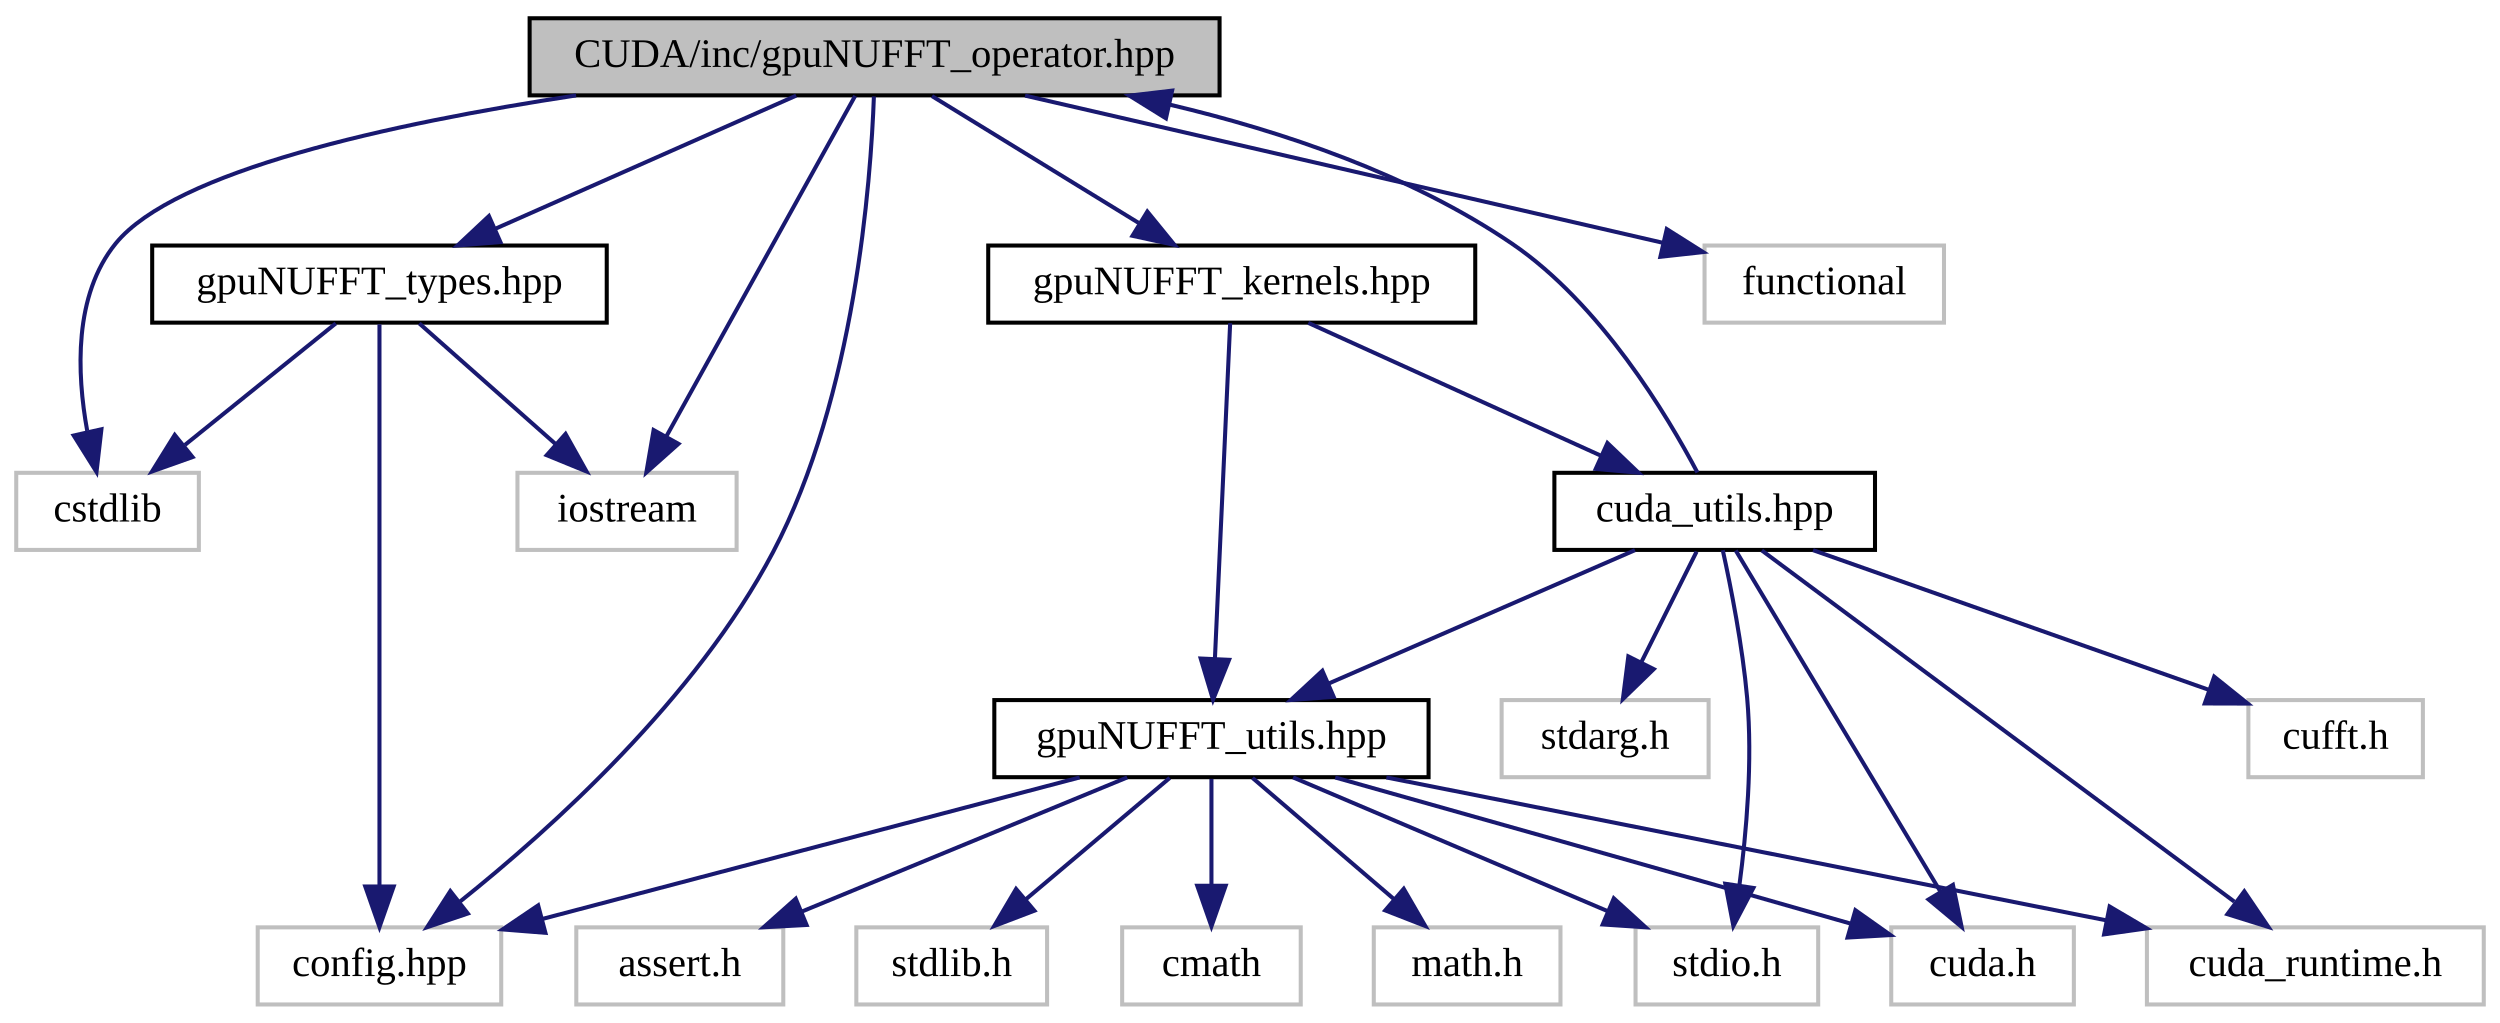
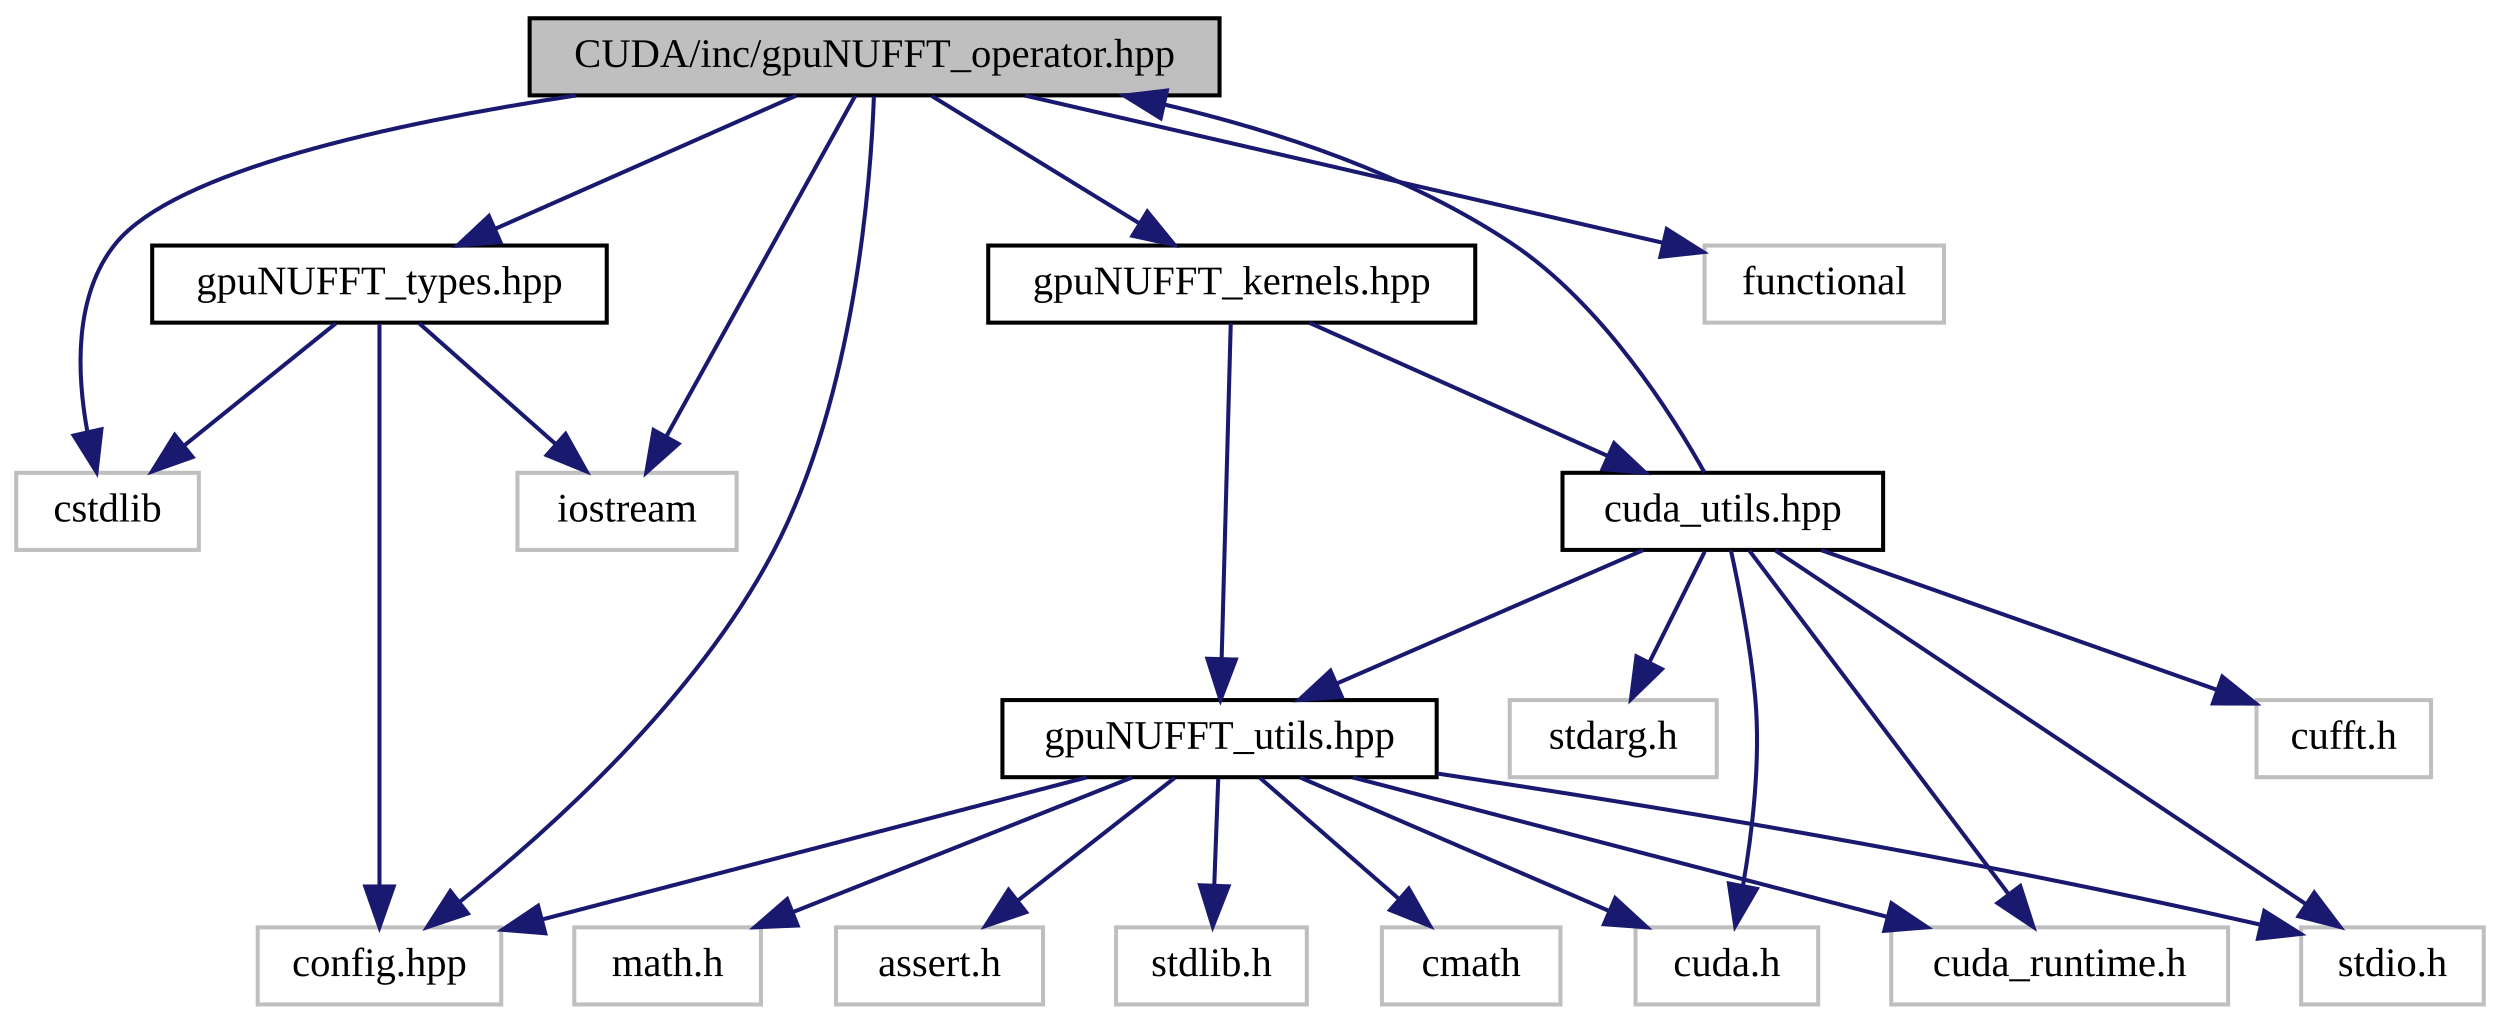
<svg xmlns="http://www.w3.org/2000/svg" xmlns:xlink="http://www.w3.org/1999/xlink" width="616pt" height="252pt" viewBox="0.00 0.00 616.00 252.00">
  <g id="graph0" class="graph" transform="scale(1 1) rotate(0) translate(4 248)">
    <g id="node1" class="node">
      <g id="a_node1">
        <a xlink:title=" ">
          <polygon fill="#bfbfbf" stroke="black" points="126.5,-224.5 126.5,-243.5 296.5,-243.5 296.5,-224.5 126.5,-224.5" />
          <text text-anchor="middle" x="211.5" y="-231.5" font-family="FreeSans.ttf" font-size="10.00">CUDA/inc/gpuNUFFT_operator.hpp</text>
        </a>
      </g>
    </g>
    <g id="node2" class="node">
      <g id="a_node2">
        <a xlink:href="gpuNUFFT__types_8hpp.html" target="_top" xlink:title="Definition of gpuNUFFT defined types.">
          <polygon fill="none" stroke="black" points="33.5,-168.5 33.5,-187.5 145.5,-187.5 145.5,-168.5 33.5,-168.5" />
          <text text-anchor="middle" x="89.5" y="-175.5" font-family="FreeSans.ttf" font-size="10.00">gpuNUFFT_types.hpp</text>
        </a>
      </g>
    </g>
    <g id="edge1" class="edge">
      <path fill="none" stroke="midnightblue" d="M192.17,-224.44C172.18,-215.6 140.76,-201.69 117.94,-191.59" />
      <polygon fill="midnightblue" stroke="midnightblue" points="119.3,-188.36 108.74,-187.52 116.47,-194.76 119.3,-188.36" />
    </g>
    <g id="node3" class="node">
      <g id="a_node3">
        <a xlink:title=" ">
          <polygon fill="none" stroke="#bfbfbf" points="0,-112.5 0,-131.5 45,-131.5 45,-112.5 0,-112.5" />
          <text text-anchor="middle" x="22.5" y="-119.5" font-family="FreeSans.ttf" font-size="10.00">cstdlib</text>
        </a>
      </g>
    </g>
    <g id="edge24" class="edge">
      <path fill="none" stroke="midnightblue" d="M137.95,-224.49C92.05,-217.51 39.01,-205.84 24.5,-188 14.16,-175.28 14.9,-156.08 17.49,-141.84" />
      <polygon fill="midnightblue" stroke="midnightblue" points="20.99,-142.23 19.78,-131.71 14.16,-140.69 20.99,-142.23" />
    </g>
    <g id="node4" class="node">
      <g id="a_node4">
        <a xlink:title=" ">
          <polygon fill="none" stroke="#bfbfbf" points="123.5,-112.5 123.5,-131.5 177.5,-131.5 177.5,-112.5 123.5,-112.5" />
          <text text-anchor="middle" x="150.5" y="-119.5" font-family="FreeSans.ttf" font-size="10.00">iostream</text>
        </a>
      </g>
    </g>
    <g id="edge25" class="edge">
      <path fill="none" stroke="midnightblue" d="M206.71,-224.37C196.74,-206.38 173.54,-164.55 160.27,-140.63" />
      <polygon fill="midnightblue" stroke="midnightblue" points="163.17,-138.64 155.26,-131.59 157.05,-142.03 163.17,-138.64" />
    </g>
    <g id="node5" class="node">
      <g id="a_node5">
        <a xlink:title=" ">
          <polygon fill="none" stroke="#bfbfbf" points="59.5,-0.5 59.5,-19.5 119.5,-19.5 119.5,-0.5 59.5,-0.5" />
          <text text-anchor="middle" x="89.5" y="-7.5" font-family="FreeSans.ttf" font-size="10.00">config.hpp</text>
        </a>
      </g>
    </g>
    <g id="edge23" class="edge">
      <path fill="none" stroke="midnightblue" d="M211.33,-224.24C210.58,-203.51 206.68,-150.34 186.5,-112 167.51,-75.91 131.76,-43.76 109.37,-25.87" />
      <polygon fill="midnightblue" stroke="midnightblue" points="111.27,-22.91 101.23,-19.53 106.96,-28.43 111.27,-22.91" />
    </g>
    <g id="node6" class="node">
      <g id="a_node6">
        <a xlink:href="gpuNUFFT__kernels_8hpp.html" target="_top" xlink:title="gpuNUFFT CUDA function prototypes">
          <polygon fill="none" stroke="black" points="239.5,-168.5 239.5,-187.5 359.5,-187.5 359.5,-168.5 239.5,-168.5" />
          <text text-anchor="middle" x="299.5" y="-175.5" font-family="FreeSans.ttf" font-size="10.00">gpuNUFFT_kernels.hpp</text>
        </a>
      </g>
    </g>
    <g id="edge5" class="edge">
      <path fill="none" stroke="midnightblue" d="M225.64,-224.32C239.37,-215.9 260.44,-202.97 276.56,-193.07" />
      <polygon fill="midnightblue" stroke="midnightblue" points="278.7,-195.87 285.4,-187.65 275.04,-189.9 278.7,-195.87" />
    </g>
    <g id="node18" class="node">
      <g id="a_node18">
        <a xlink:title=" ">
          <polygon fill="none" stroke="#bfbfbf" points="416,-168.5 416,-187.5 475,-187.5 475,-168.5 416,-168.5" />
          <text text-anchor="middle" x="445.5" y="-175.5" font-family="FreeSans.ttf" font-size="10.00">functional</text>
        </a>
      </g>
    </g>
    <g id="edge26" class="edge">
      <path fill="none" stroke="midnightblue" d="M248.58,-224.44C291.5,-214.54 361.91,-198.29 405.88,-188.14" />
      <polygon fill="midnightblue" stroke="midnightblue" points="406.69,-191.55 415.65,-185.89 405.12,-184.73 406.69,-191.55" />
    </g>
    <g id="edge2" class="edge">
      <path fill="none" stroke="midnightblue" d="M78.74,-168.32C68.73,-160.26 53.61,-148.08 41.57,-138.37" />
      <polygon fill="midnightblue" stroke="midnightblue" points="43.44,-135.38 33.46,-131.83 39.05,-140.83 43.44,-135.38" />
    </g>
    <g id="edge3" class="edge">
      <path fill="none" stroke="midnightblue" d="M99.3,-168.32C108.32,-160.34 121.91,-148.31 132.82,-138.65" />
      <polygon fill="midnightblue" stroke="midnightblue" points="135.35,-141.08 140.52,-131.83 130.71,-135.84 135.35,-141.08" />
    </g>
    <g id="edge4" class="edge">
      <path fill="none" stroke="midnightblue" d="M89.5,-168.08C89.5,-141.95 89.5,-65.21 89.5,-29.58" />
      <polygon fill="midnightblue" stroke="midnightblue" points="93,-29.57 89.5,-19.57 86,-29.57 93,-29.57" />
    </g>
    <g id="node7" class="node">
      <g id="a_node7">
+         <a xlink:href="cuda__utils_8hpp.html" target="_top" xlink:title="Util functions for CUDA memory and texture management.">
+           <polygon fill="none" stroke="black" points="381,-112.5 381,-131.5 460,-131.5 460,-112.5 381,-112.5" />
+           <text text-anchor="middle" x="420.5" y="-119.5" font-family="FreeSans.ttf" font-size="10.00">cuda_utils.hpp</text>
+         </a>
+       </g>
+     </g>
+     <g id="edge6" class="edge">
+       <path fill="none" stroke="midnightblue" d="M318.67,-168.44C338.41,-159.64 369.39,-145.81 391.99,-135.72" />
+       <polygon fill="midnightblue" stroke="midnightblue" points="393.71,-138.79 401.42,-131.52 390.86,-132.4 393.71,-138.79" />
+     </g>
+     <g id="node12" class="node">
+       <g id="a_node12">
        <a xlink:href="gpuNUFFT__utils_8hpp.html" target="_top" xlink:title="Definition of util functions used in gridding operations.">
-           <polygon fill="none" stroke="black" points="241,-56.5 241,-75.5 348,-75.5 348,-56.5 241,-56.5" />
-           <text text-anchor="middle" x="294.5" y="-63.5" font-family="FreeSans.ttf" font-size="10.00">gpuNUFFT_utils.hpp</text>
-         </a>
-       </g>
-     </g>
-     <g id="edge6" class="edge">
-       <path fill="none" stroke="midnightblue" d="M299.11,-168.37C298.3,-150.62 296.44,-109.67 295.35,-85.6" />
-       <polygon fill="midnightblue" stroke="midnightblue" points="298.84,-85.42 294.89,-75.59 291.85,-85.74 298.84,-85.42" />
+           <polygon fill="none" stroke="black" points="243,-56.5 243,-75.5 350,-75.5 350,-56.5 243,-56.5" />
+           <text text-anchor="middle" x="296.5" y="-63.5" font-family="FreeSans.ttf" font-size="10.00">gpuNUFFT_utils.hpp</text>
+         </a>
+       </g>
+     </g>
+     <g id="edge22" class="edge">
+       <path fill="none" stroke="midnightblue" d="M299.26,-168.37C298.78,-150.62 297.66,-109.67 297.01,-85.6" />
+       <polygon fill="midnightblue" stroke="midnightblue" points="300.51,-85.49 296.73,-75.59 293.51,-85.68 300.51,-85.49" />
+     </g>
+     <g id="edge20" class="edge">
+       <path fill="none" stroke="midnightblue" d="M415.98,-131.58C408.18,-145.54 390.87,-173.1 368.5,-188 343.06,-204.94 311.21,-215.6 282.86,-222.25" />
+       <polygon fill="midnightblue" stroke="midnightblue" points="281.99,-218.86 272.99,-224.44 283.51,-225.69 281.99,-218.86" />
+     </g>
+     <g id="node8" class="node">
+       <g id="a_node8">
+         <a xlink:title=" ">
+           <polygon fill="none" stroke="#bfbfbf" points="399,-0.5 399,-19.5 444,-19.5 444,-0.5 399,-0.5" />
+           <text text-anchor="middle" x="421.5" y="-7.5" font-family="FreeSans.ttf" font-size="10.00">cuda.h</text>
+         </a>
+       </g>
+     </g>
+     <g id="edge7" class="edge">
+       <path fill="none" stroke="midnightblue" d="M422.49,-112.43C424.47,-103.42 427.37,-88.8 428.5,-76 429.87,-60.43 427.74,-42.81 425.48,-29.85" />
+       <polygon fill="midnightblue" stroke="midnightblue" points="428.88,-28.98 423.55,-19.82 422.01,-30.3 428.88,-28.98" />
+     </g>
+     <g id="node9" class="node">
+       <g id="a_node9">
+         <a xlink:title=" ">
+           <polygon fill="none" stroke="#bfbfbf" points="462,-0.5 462,-19.5 545,-19.5 545,-0.5 462,-0.5" />
+           <text text-anchor="middle" x="503.5" y="-7.5" font-family="FreeSans.ttf" font-size="10.00">cuda_runtime.h</text>
+         </a>
+       </g>
+     </g>
+     <g id="edge8" class="edge">
+       <path fill="none" stroke="midnightblue" d="M427.01,-112.37C440.77,-94.14 473,-51.43 490.92,-27.68" />
+       <polygon fill="midnightblue" stroke="midnightblue" points="493.79,-29.68 497.02,-19.59 488.2,-25.47 493.79,-29.68" />
+     </g>
+     <g id="node10" class="node">
+       <g id="a_node10">
+         <a xlink:title=" ">
+           <polygon fill="none" stroke="#bfbfbf" points="563,-0.5 563,-19.5 608,-19.5 608,-0.5 563,-0.5" />
+           <text text-anchor="middle" x="585.5" y="-7.5" font-family="FreeSans.ttf" font-size="10.00">stdio.h</text>
+         </a>
+       </g>
+     </g>
+     <g id="edge9" class="edge">
+       <path fill="none" stroke="midnightblue" d="M433.45,-112.37C461.76,-93.49 529.42,-48.38 564.14,-25.24" />
+       <polygon fill="midnightblue" stroke="midnightblue" points="566.23,-28.05 572.61,-19.59 562.35,-22.23 566.23,-28.05" />
+     </g>
+     <g id="node11" class="node">
+       <g id="a_node11">
+         <a xlink:title=" ">
+           <polygon fill="none" stroke="#bfbfbf" points="552,-56.5 552,-75.5 595,-75.5 595,-56.5 552,-56.5" />
+           <text text-anchor="middle" x="573.5" y="-63.5" font-family="FreeSans.ttf" font-size="10.00">cufft.h</text>
+         </a>
+       </g>
+     </g>
+     <g id="edge10" class="edge">
+       <path fill="none" stroke="midnightblue" d="M444.74,-112.44C471.12,-103.13 513.39,-88.22 542.24,-78.03" />
+       <polygon fill="midnightblue" stroke="midnightblue" points="543.58,-81.27 551.84,-74.64 541.25,-74.67 543.58,-81.27" />
+     </g>
+     <g id="edge11" class="edge">
+       <path fill="none" stroke="midnightblue" d="M400.85,-112.44C380.54,-103.6 348.6,-89.69 325.4,-79.59" />
+       <polygon fill="midnightblue" stroke="midnightblue" points="326.62,-76.3 316.06,-75.52 323.83,-82.72 326.62,-76.3" />
+     </g>
+     <g id="node17" class="node">
+       <g id="a_node17">
+         <a xlink:title=" ">
+           <polygon fill="none" stroke="#bfbfbf" points="368,-56.5 368,-75.5 419,-75.5 419,-56.5 368,-56.5" />
+           <text text-anchor="middle" x="393.5" y="-63.5" font-family="FreeSans.ttf" font-size="10.00">stdarg.h</text>
+         </a>
+       </g>
+     </g>
+     <g id="edge21" class="edge">
+       <path fill="none" stroke="midnightblue" d="M416.04,-112.08C412.35,-104.69 406.98,-93.95 402.41,-84.81" />
+       <polygon fill="midnightblue" stroke="midnightblue" points="405.48,-83.13 397.88,-75.75 399.22,-86.26 405.48,-83.13" />
+     </g>
+     <g id="edge16" class="edge">
+       <path fill="none" stroke="midnightblue" d="M263.7,-56.44C227.39,-46.97 168.83,-31.7 129.77,-21.5" />
+       <polygon fill="midnightblue" stroke="midnightblue" points="130.35,-18.04 119.79,-18.9 128.58,-24.81 130.35,-18.04" />
+     </g>
+     <g id="edge14" class="edge">
+       <path fill="none" stroke="midnightblue" d="M316.31,-56.44C336.79,-47.6 368.98,-33.69 392.36,-23.59" />
+       <polygon fill="midnightblue" stroke="midnightblue" points="393.99,-26.7 401.79,-19.52 391.22,-20.27 393.99,-26.7" />
+     </g>
+     <g id="edge15" class="edge">
+       <path fill="none" stroke="midnightblue" d="M329.3,-56.44C364.88,-47.16 421.81,-32.31 460.85,-22.13" />
+       <polygon fill="midnightblue" stroke="midnightblue" points="462.06,-25.43 470.85,-19.52 460.29,-18.65 462.06,-25.43" />
+     </g>
+     <g id="edge13" class="edge">
+       <path fill="none" stroke="midnightblue" d="M350.21,-57.39C400.39,-49.89 477.53,-37.35 552.77,-20.21" />
+       <polygon fill="midnightblue" stroke="midnightblue" points="553.93,-23.54 562.89,-17.88 552.36,-16.71 553.93,-23.54" />
+     </g>
+     <g id="node13" class="node">
+       <g id="a_node13">
+         <a xlink:title=" ">
+           <polygon fill="none" stroke="#bfbfbf" points="271,-0.5 271,-19.5 318,-19.5 318,-0.5 271,-0.5" />
+           <text text-anchor="middle" x="294.5" y="-7.5" font-family="FreeSans.ttf" font-size="10.00">stdlib.h</text>
+         </a>
+       </g>
+     </g>
+     <g id="edge12" class="edge">
+       <path fill="none" stroke="midnightblue" d="M296.17,-56.08C295.91,-49.01 295.53,-38.86 295.2,-29.99" />
+       <polygon fill="midnightblue" stroke="midnightblue" points="298.69,-29.61 294.82,-19.75 291.7,-29.87 298.69,-29.61" />
+     </g>
+     <g id="node14" class="node">
+       <g id="a_node14">
+         <a xlink:title=" ">
+           <polygon fill="none" stroke="#bfbfbf" points="336.5,-0.5 336.5,-19.5 380.5,-19.5 380.5,-0.5 336.5,-0.5" />
+           <text text-anchor="middle" x="358.5" y="-7.5" font-family="FreeSans.ttf" font-size="10.00">cmath</text>
+         </a>
+       </g>
+     </g>
+     <g id="edge17" class="edge">
+       <path fill="none" stroke="midnightblue" d="M306.46,-56.32C315.63,-48.34 329.44,-36.31 340.53,-26.65" />
+       <polygon fill="midnightblue" stroke="midnightblue" points="343.12,-29.04 348.36,-19.83 338.52,-23.76 343.12,-29.04" />
    </g>
    <g id="node15" class="node">
      <g id="a_node15">
-         <a xlink:href="cuda__utils_8hpp.html" target="_top" xlink:title="Util functions for CUDA memory and texture management.">
-           <polygon fill="none" stroke="black" points="379,-112.5 379,-131.5 458,-131.5 458,-112.5 379,-112.5" />
-           <text text-anchor="middle" x="418.5" y="-119.5" font-family="FreeSans.ttf" font-size="10.00">cuda_utils.hpp</text>
-         </a>
-       </g>
-     </g>
-     <g id="edge15" class="edge">
-       <path fill="none" stroke="midnightblue" d="M318.36,-168.44C337.77,-159.64 368.23,-145.81 390.46,-135.72" />
-       <polygon fill="midnightblue" stroke="midnightblue" points="392.07,-138.84 399.73,-131.52 389.18,-132.46 392.07,-138.84" />
-     </g>
-     <g id="edge11" class="edge">
-       <path fill="none" stroke="midnightblue" d="M262.02,-56.44C226.16,-47 168.4,-31.78 129.71,-21.59" />
-       <polygon fill="midnightblue" stroke="midnightblue" points="130.39,-18.15 119.83,-18.99 128.6,-24.92 130.39,-18.15" />
-     </g>
-     <g id="node8" class="node">
-       <g id="a_node8">
-         <a xlink:title=" ">
-           <polygon fill="none" stroke="#bfbfbf" points="207,-0.5 207,-19.5 254,-19.5 254,-0.5 207,-0.5" />
-           <text text-anchor="middle" x="230.5" y="-7.5" font-family="FreeSans.ttf" font-size="10.00">stdlib.h</text>
-         </a>
-       </g>
-     </g>
-     <g id="edge7" class="edge">
-       <path fill="none" stroke="midnightblue" d="M284.22,-56.32C274.66,-48.26 260.22,-36.08 248.72,-26.37" />
-       <polygon fill="midnightblue" stroke="midnightblue" points="250.87,-23.61 240.97,-19.83 246.36,-28.96 250.87,-23.61" />
-     </g>
-     <g id="node9" class="node">
-       <g id="a_node9">
-         <a xlink:title=" ">
-           <polygon fill="none" stroke="#bfbfbf" points="399,-0.5 399,-19.5 444,-19.5 444,-0.5 399,-0.5" />
-           <text text-anchor="middle" x="421.5" y="-7.5" font-family="FreeSans.ttf" font-size="10.00">stdio.h</text>
-         </a>
-       </g>
-     </g>
-     <g id="edge8" class="edge">
-       <path fill="none" stroke="midnightblue" d="M314.62,-56.44C335.52,-47.56 368.43,-33.56 392.22,-23.45" />
-       <polygon fill="midnightblue" stroke="midnightblue" points="393.64,-26.65 401.47,-19.52 390.9,-20.21 393.64,-26.65" />
-     </g>
-     <g id="node10" class="node">
-       <g id="a_node10">
-         <a xlink:title=" ">
-           <polygon fill="none" stroke="#bfbfbf" points="462,-0.5 462,-19.5 507,-19.5 507,-0.5 462,-0.5" />
-           <text text-anchor="middle" x="484.5" y="-7.5" font-family="FreeSans.ttf" font-size="10.00">cuda.h</text>
-         </a>
-       </g>
-     </g>
-     <g id="edge9" class="edge">
-       <path fill="none" stroke="midnightblue" d="M325,-56.43C355.02,-47.99 402.43,-34.61 451.9,-20.45" />
-       <polygon fill="midnightblue" stroke="midnightblue" points="453.17,-23.72 461.82,-17.6 451.24,-16.99 453.17,-23.72" />
-     </g>
-     <g id="node11" class="node">
-       <g id="a_node11">
-         <a xlink:title=" ">
-           <polygon fill="none" stroke="#bfbfbf" points="525,-0.5 525,-19.5 608,-19.5 608,-0.5 525,-0.5" />
-           <text text-anchor="middle" x="566.5" y="-7.5" font-family="FreeSans.ttf" font-size="10.00">cuda_runtime.h</text>
-         </a>
-       </g>
-     </g>
-     <g id="edge10" class="edge">
-       <path fill="none" stroke="midnightblue" d="M337.6,-56.44C385.77,-46.88 463.72,-31.4 515.05,-21.21" />
-       <polygon fill="midnightblue" stroke="midnightblue" points="515.81,-24.63 524.94,-19.25 514.45,-17.77 515.81,-24.63" />
-     </g>
-     <g id="node12" class="node">
-       <g id="a_node12">
-         <a xlink:title=" ">
-           <polygon fill="none" stroke="#bfbfbf" points="272.5,-0.5 272.5,-19.5 316.5,-19.5 316.5,-0.5 272.5,-0.5" />
-           <text text-anchor="middle" x="294.5" y="-7.5" font-family="FreeSans.ttf" font-size="10.00">cmath</text>
-         </a>
-       </g>
-     </g>
-     <g id="edge12" class="edge">
-       <path fill="none" stroke="midnightblue" d="M294.5,-56.08C294.5,-49.01 294.5,-38.86 294.5,-29.99" />
-       <polygon fill="midnightblue" stroke="midnightblue" points="298,-29.75 294.5,-19.75 291,-29.75 298,-29.75" />
-     </g>
-     <g id="node13" class="node">
-       <g id="a_node13">
-         <a xlink:title=" ">
-           <polygon fill="none" stroke="#bfbfbf" points="334.5,-0.5 334.5,-19.5 380.5,-19.5 380.5,-0.5 334.5,-0.5" />
-           <text text-anchor="middle" x="357.5" y="-7.5" font-family="FreeSans.ttf" font-size="10.00">math.h</text>
-         </a>
-       </g>
-     </g>
-     <g id="edge13" class="edge">
-       <path fill="none" stroke="midnightblue" d="M304.62,-56.32C314.03,-48.26 328.24,-36.08 339.57,-26.37" />
-       <polygon fill="midnightblue" stroke="midnightblue" points="341.88,-29 347.19,-19.83 337.32,-23.68 341.88,-29" />
-     </g>
-     <g id="node14" class="node">
-       <g id="a_node14">
-         <a xlink:title=" ">
-           <polygon fill="none" stroke="#bfbfbf" points="138,-0.5 138,-19.5 189,-19.5 189,-0.5 138,-0.5" />
-           <text text-anchor="middle" x="163.5" y="-7.5" font-family="FreeSans.ttf" font-size="10.00">assert.h</text>
-         </a>
-       </g>
-     </g>
-     <g id="edge14" class="edge">
-       <path fill="none" stroke="midnightblue" d="M273.74,-56.44C252.18,-47.56 218.24,-33.56 193.71,-23.45" />
-       <polygon fill="midnightblue" stroke="midnightblue" points="194.74,-20.09 184.16,-19.52 192.07,-26.56 194.74,-20.09" />
-     </g>
-     <g id="edge21" class="edge">
-       <path fill="none" stroke="midnightblue" d="M414.24,-131.58C406.87,-145.54 390.4,-173.11 368.5,-188 343.54,-204.97 312.19,-215.61 284.08,-222.25" />
-       <polygon fill="midnightblue" stroke="midnightblue" points="283.29,-218.84 274.29,-224.43 284.81,-225.67 283.29,-218.84" />
-     </g>
-     <g id="edge20" class="edge">
-       <path fill="none" stroke="midnightblue" d="M398.85,-112.44C378.54,-103.6 346.6,-89.69 323.4,-79.59" />
-       <polygon fill="midnightblue" stroke="midnightblue" points="324.62,-76.3 314.06,-75.52 321.83,-82.72 324.62,-76.3" />
+         <a xlink:title=" ">
+           <polygon fill="none" stroke="#bfbfbf" points="137.5,-0.5 137.5,-19.5 183.5,-19.5 183.5,-0.5 137.5,-0.5" />
+           <text text-anchor="middle" x="160.5" y="-7.5" font-family="FreeSans.ttf" font-size="10.00">math.h</text>
+         </a>
+       </g>
    </g>
    <g id="edge18" class="edge">
-       <path fill="none" stroke="midnightblue" d="M420.49,-112.43C422.47,-103.42 425.37,-88.8 426.5,-76 427.87,-60.48 426.32,-42.85 424.59,-29.88" />
-       <polygon fill="midnightblue" stroke="midnightblue" points="428.03,-29.21 423.1,-19.84 421.11,-30.24 428.03,-29.21" />
-     </g>
-     <g id="edge16" class="edge">
-       <path fill="none" stroke="midnightblue" d="M423.68,-112.37C434.52,-94.3 459.79,-52.18 474.12,-28.31" />
-       <polygon fill="midnightblue" stroke="midnightblue" points="477.2,-29.97 479.35,-19.59 471.2,-26.37 477.2,-29.97" />
-     </g>
-     <g id="edge17" class="edge">
-       <path fill="none" stroke="midnightblue" d="M430.11,-112.37C455.29,-93.65 515.17,-49.15 546.54,-25.83" />
-       <polygon fill="midnightblue" stroke="midnightblue" points="549,-28.37 554.94,-19.59 544.83,-22.75 549,-28.37" />
+       <path fill="none" stroke="midnightblue" d="M274.95,-56.44C252.47,-47.52 217.01,-33.44 191.52,-23.32" />
+       <polygon fill="midnightblue" stroke="midnightblue" points="192.53,-19.95 181.95,-19.52 189.95,-26.46 192.53,-19.95" />
    </g>
    <g id="node16" class="node">
      <g id="a_node16">
        <a xlink:title=" ">
-           <polygon fill="none" stroke="#bfbfbf" points="550,-56.5 550,-75.5 593,-75.5 593,-56.5 550,-56.5" />
-           <text text-anchor="middle" x="571.5" y="-63.5" font-family="FreeSans.ttf" font-size="10.00">cufft.h</text>
+           <polygon fill="none" stroke="#bfbfbf" points="202,-0.5 202,-19.5 253,-19.5 253,-0.5 202,-0.5" />
+           <text text-anchor="middle" x="227.5" y="-7.5" font-family="FreeSans.ttf" font-size="10.00">assert.h</text>
        </a>
      </g>
    </g>
    <g id="edge19" class="edge">
-       <path fill="none" stroke="midnightblue" d="M442.74,-112.44C469.12,-103.13 511.39,-88.22 540.24,-78.03" />
-       <polygon fill="midnightblue" stroke="midnightblue" points="541.58,-81.27 549.84,-74.64 539.25,-74.67 541.58,-81.27" />
-     </g>
-     <g id="node17" class="node">
-       <g id="a_node17">
-         <a xlink:title=" ">
-           <polygon fill="none" stroke="#bfbfbf" points="366,-56.5 366,-75.5 417,-75.5 417,-56.5 366,-56.5" />
-           <text text-anchor="middle" x="391.5" y="-63.5" font-family="FreeSans.ttf" font-size="10.00">stdarg.h</text>
-         </a>
-       </g>
-     </g>
-     <g id="edge22" class="edge">
-       <path fill="none" stroke="midnightblue" d="M414.04,-112.08C410.35,-104.69 404.98,-93.95 400.41,-84.81" />
-       <polygon fill="midnightblue" stroke="midnightblue" points="403.48,-83.13 395.88,-75.75 397.22,-86.26 403.48,-83.13" />
+       <path fill="none" stroke="midnightblue" d="M285.41,-56.32C275.01,-48.18 259.24,-35.84 246.78,-26.09" />
+       <polygon fill="midnightblue" stroke="midnightblue" points="248.82,-23.24 238.79,-19.83 244.51,-28.75 248.82,-23.24" />
    </g>
  </g>
</svg>
